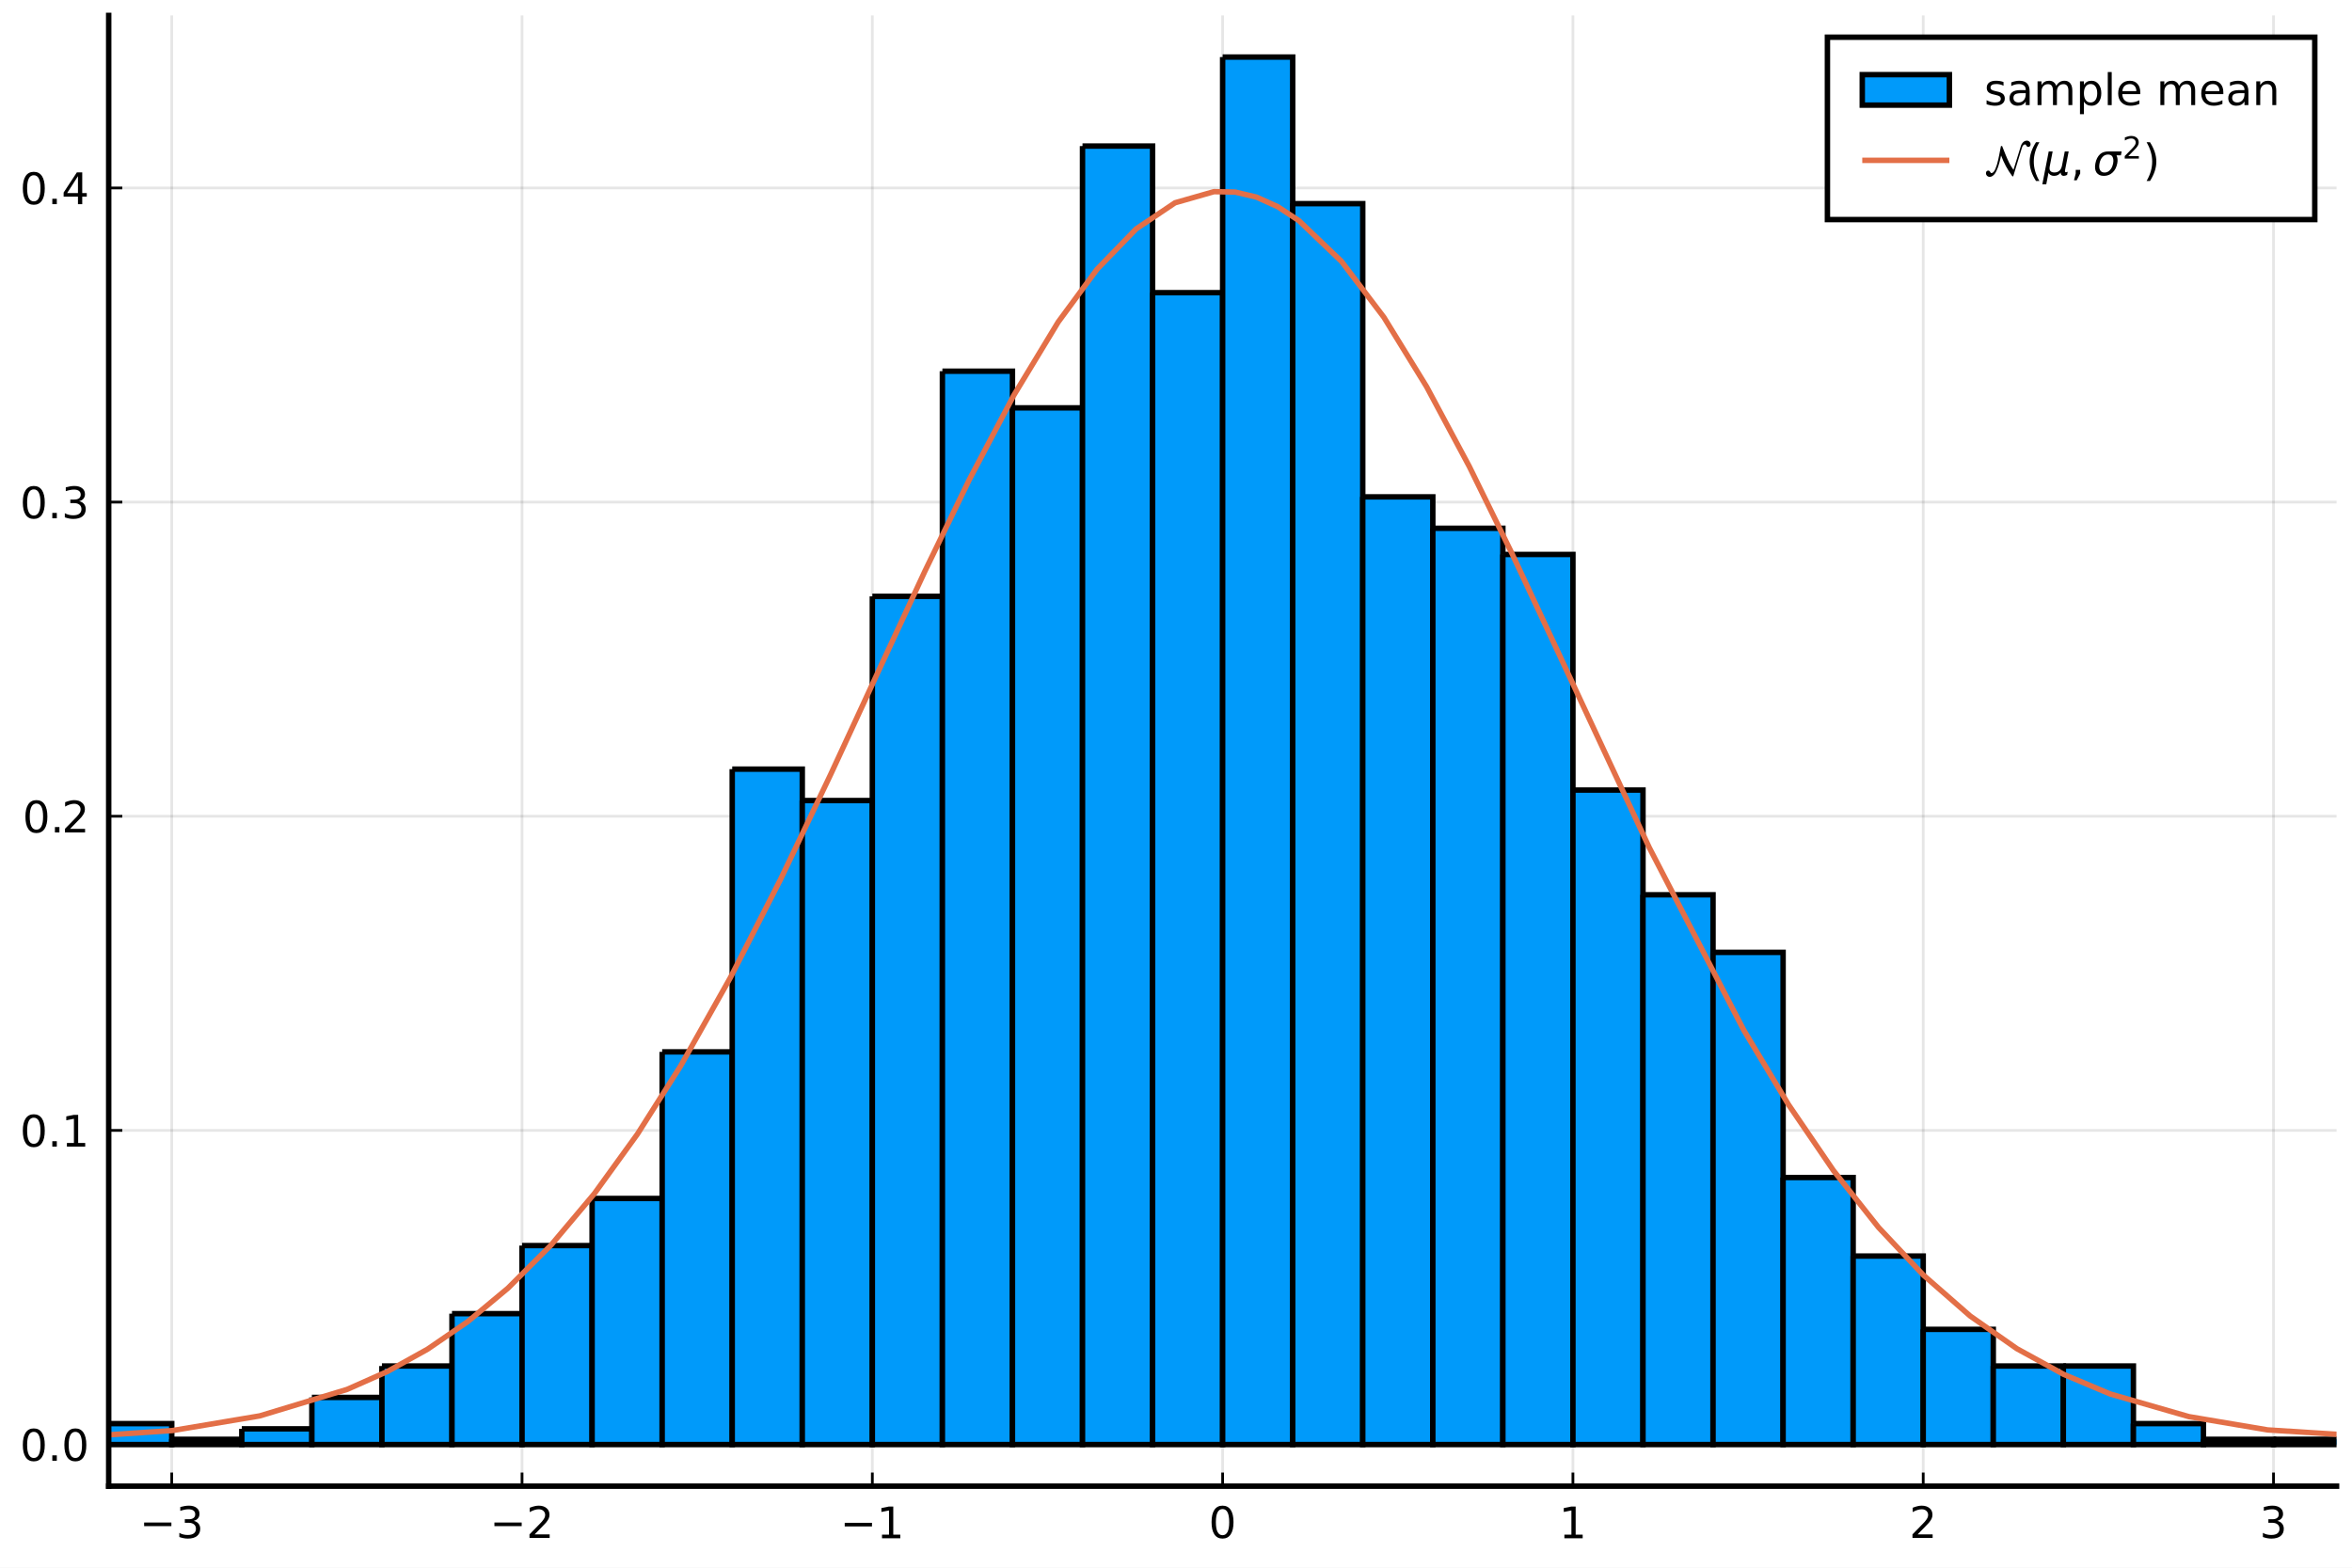
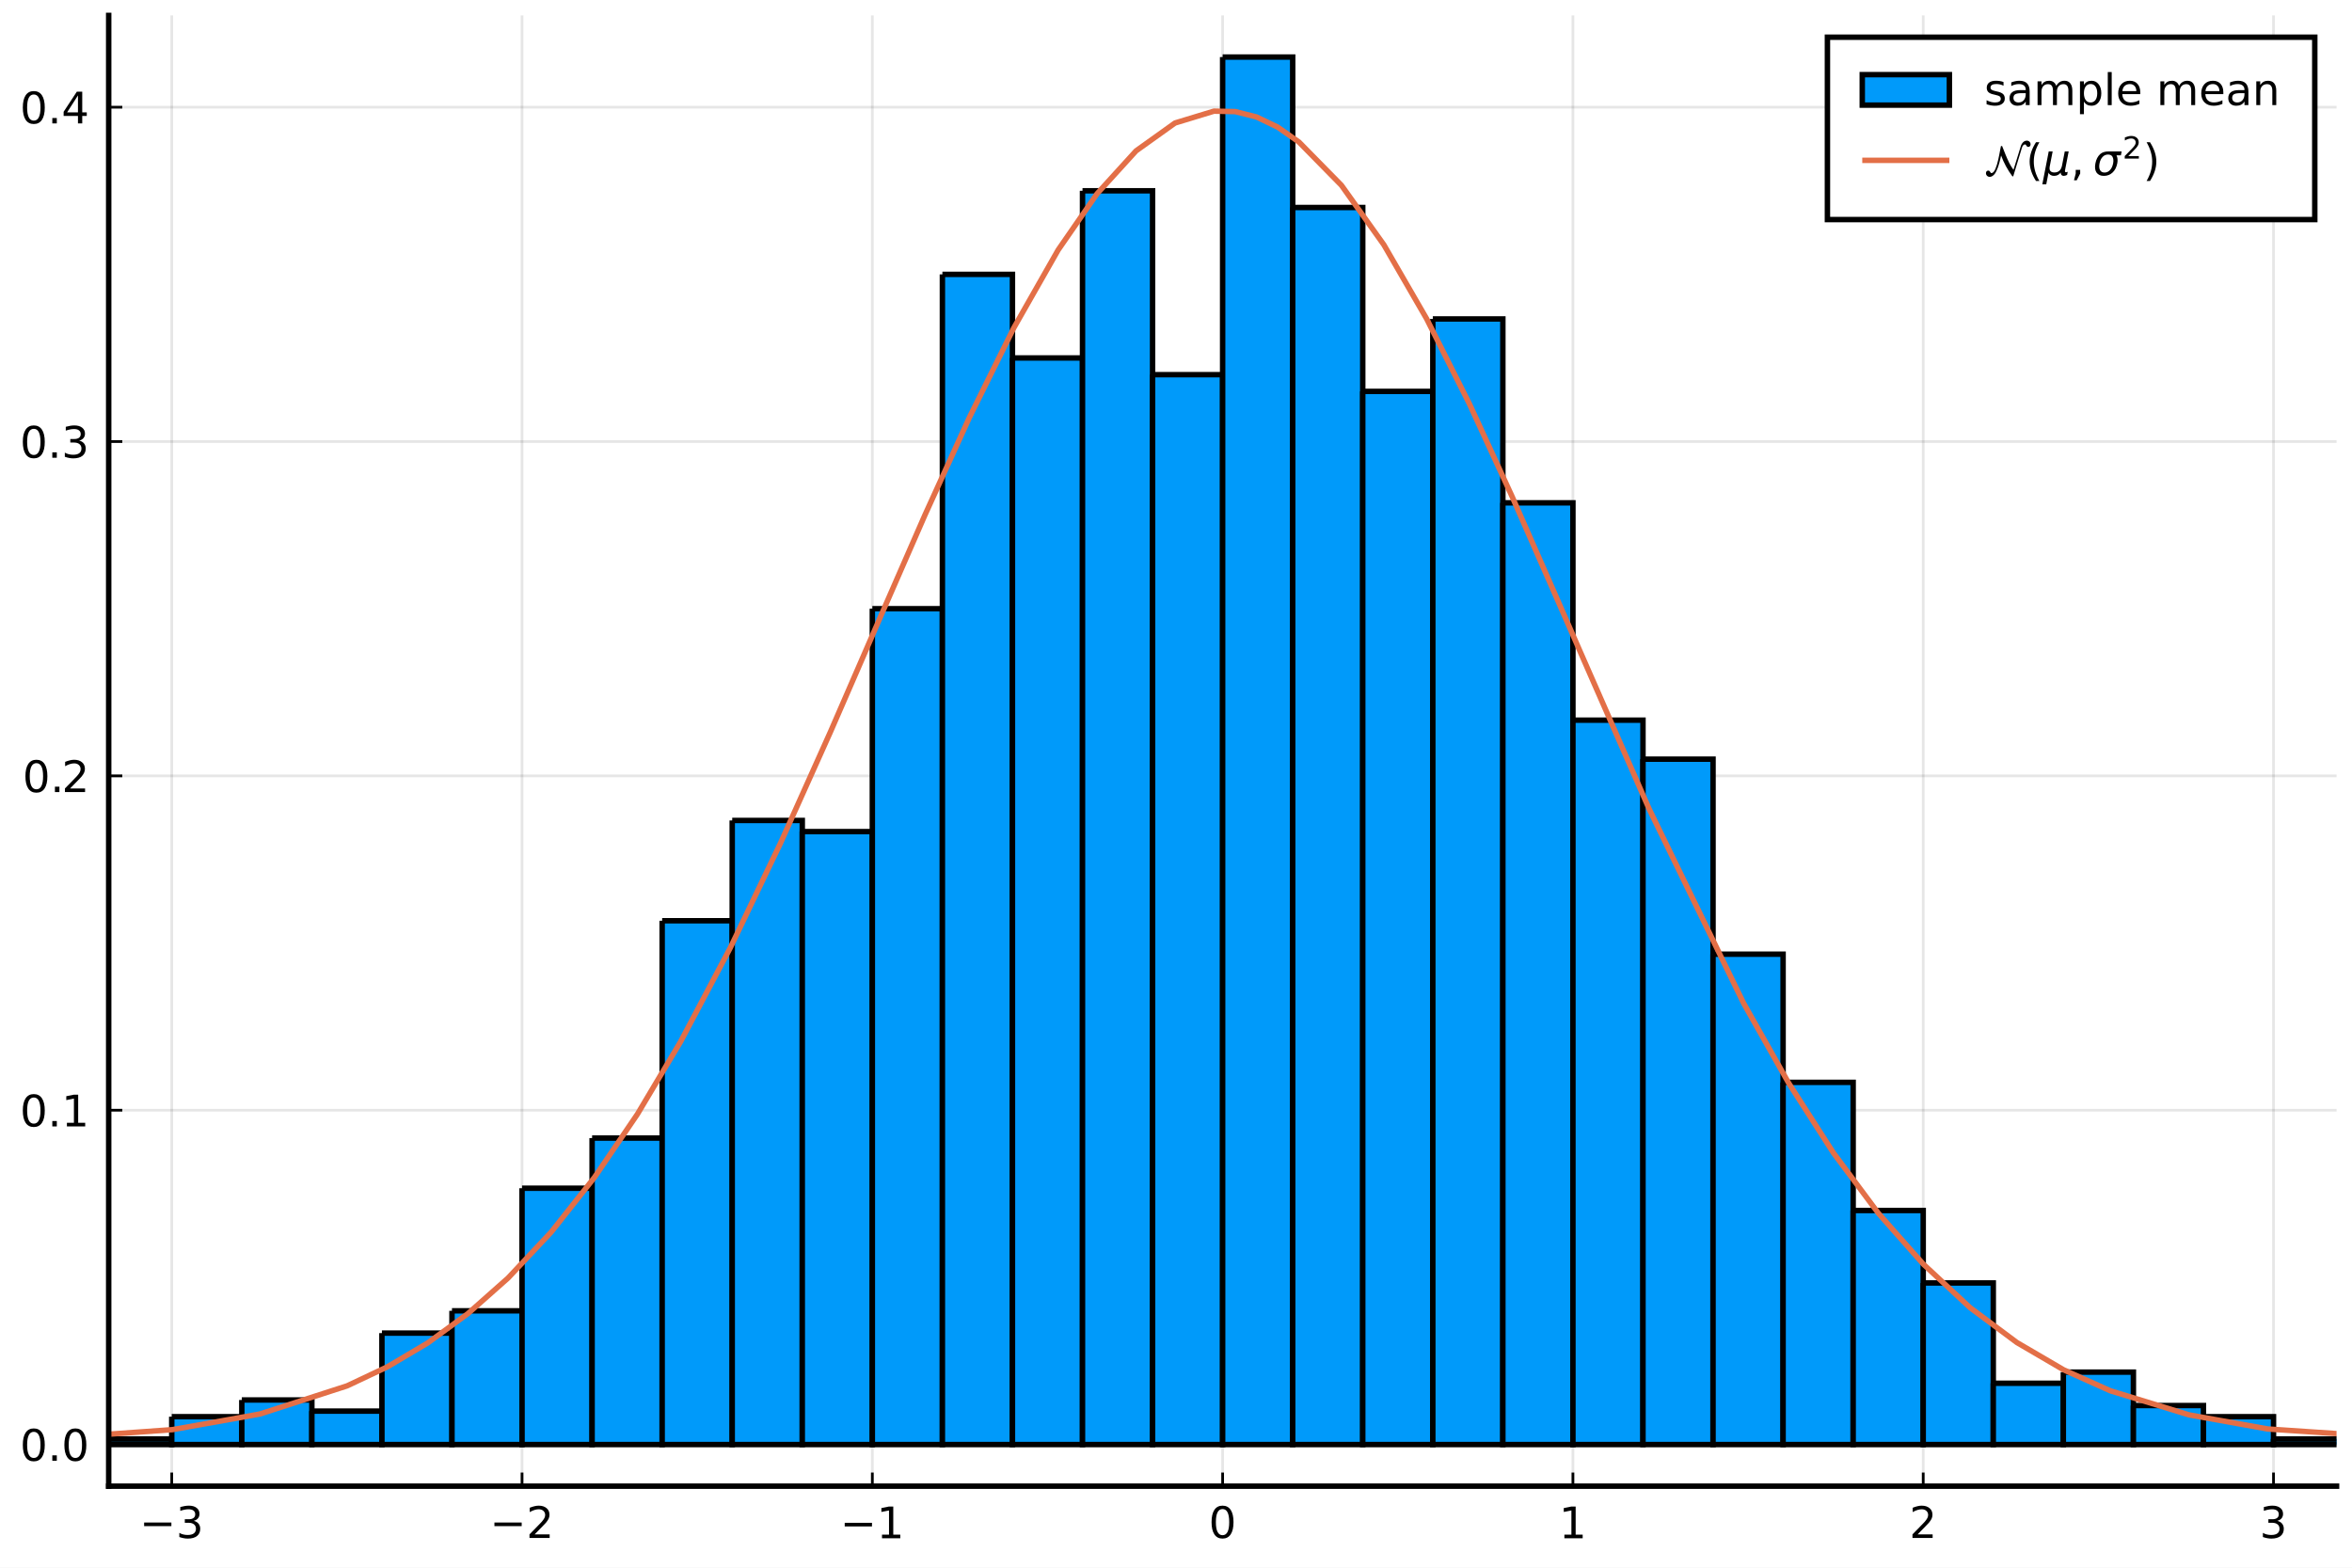
<svg xmlns="http://www.w3.org/2000/svg" xmlns:xlink="http://www.w3.org/1999/xlink" height="288pt" version="1.1" viewBox="0 0 432 288" width="432pt">
  <defs>
    <style type="text/css">*{stroke-linecap:butt;stroke-linejoin:round;}</style>
  </defs>
  <g id="figure_1">
    <g id="patch_1">
      <path d="M 0 288  L 432 288  L 432 0  L 0 0  z " style="fill:#ffffff;" />
    </g>
    <g id="axes_1">
      <g id="patch_2">
        <path d="M 19.964 273.025  L 429.165 273.025  L 429.165 2.835  L 19.964 2.835  z " style="fill:#ffffff;" />
      </g>
      <g id="matplotlib.axis_1">
        <g id="xtick_1">
          <g id="line2d_1">
-             <path clip-path="url(#pef35f28547)" d="M 31.545 273.025  L 31.545 2.835  " style="fill:none;stroke:#000000;stroke-linecap:square;stroke-opacity:0.1;stroke-width:0.5;" />
+             <path clip-path="url(#p6d4022a986)" d="M 31.545 273.025  L 31.545 2.835  " style="fill:none;stroke:#000000;stroke-linecap:square;stroke-opacity:0.1;stroke-width:0.5;" />
          </g>
          <g id="line2d_2">
            <defs>
-               <path d="M 0 0  L 0 -2.5  " id="m66a85d8419" style="stroke:#000000;stroke-width:0.5;" />
+               <path d="M 0 0  L 0 -2.5  " id="m9dda49e1e1" style="stroke:#000000;stroke-width:0.5;" />
            </defs>
            <g>
-               <use style="stroke:#000000;stroke-width:0.5;" x="31.545" xlink:href="#m66a85d8419" y="273.025" />
+               <use style="stroke:#000000;stroke-width:0.5;" x="31.545" xlink:href="#m9dda49e1e1" y="273.025" />
            </g>
          </g>
          <g id="text_1">
            <g transform="translate(25.62503 282.6041)scale(0.08 -0.08)">
              <defs>
                <path d="M 10.594 35.5  L 73.188 35.5  L 73.188 27.203  L 10.594 27.203  z " id="DejaVuSans-8722" />
                <path d="M 40.578 39.312  Q 47.656 37.797 51.625 33  Q 55.609 28.219 55.609 21.188  Q 55.609 10.406 48.188 4.484  Q 40.766 -1.422 27.094 -1.422  Q 22.516 -1.422 17.656 -0.516  Q 12.797 0.391 7.625 2.203  L 7.625 11.719  Q 11.719 9.328 16.594 8.109  Q 21.484 6.891 26.812 6.891  Q 36.078 6.891 40.938 10.547  Q 45.797 14.203 45.797 21.188  Q 45.797 27.641 41.281 31.266  Q 36.766 34.906 28.719 34.906  L 20.219 34.906  L 20.219 43.016  L 29.109 43.016  Q 36.375 43.016 40.234 45.922  Q 44.094 48.828 44.094 54.297  Q 44.094 59.906 40.109 62.906  Q 36.141 65.922 28.719 65.922  Q 24.656 65.922 20.016 65.031  Q 15.375 64.156 9.812 62.312  L 9.812 71.094  Q 15.438 72.656 20.344 73.438  Q 25.25 74.219 29.594 74.219  Q 40.828 74.219 47.359 69.109  Q 53.906 64.016 53.906 55.328  Q 53.906 49.266 50.438 45.094  Q 46.969 40.922 40.578 39.312  z " id="DejaVuSans-51" />
              </defs>
              <use transform="translate(0 0.78125)" xlink:href="#DejaVuSans-8722" />
              <use transform="translate(83.78906 0.78125)" xlink:href="#DejaVuSans-51" />
            </g>
          </g>
        </g>
        <g id="xtick_2">
          <g id="line2d_3">
-             <path clip-path="url(#pef35f28547)" d="M 95.885 273.025  L 95.885 2.835  " style="fill:none;stroke:#000000;stroke-linecap:square;stroke-opacity:0.1;stroke-width:0.5;" />
+             <path clip-path="url(#p6d4022a986)" d="M 95.885 273.025  L 95.885 2.835  " style="fill:none;stroke:#000000;stroke-linecap:square;stroke-opacity:0.1;stroke-width:0.5;" />
          </g>
          <g id="line2d_4">
            <g>
-               <use style="stroke:#000000;stroke-width:0.5;" x="95.885" xlink:href="#m66a85d8419" y="273.025" />
+               <use style="stroke:#000000;stroke-width:0.5;" x="95.885" xlink:href="#m9dda49e1e1" y="273.025" />
            </g>
          </g>
          <g id="text_2">
            <g transform="translate(89.96489 282.6041)scale(0.08 -0.08)">
              <defs>
                <path d="M 19.188 8.297  L 53.609 8.297  L 53.609 0  L 7.328 0  L 7.328 8.297  Q 12.938 14.109 22.625 23.891  Q 32.328 33.688 34.812 36.531  Q 39.547 41.844 41.422 45.531  Q 43.312 49.219 43.312 52.781  Q 43.312 58.594 39.234 62.25  Q 35.156 65.922 28.609 65.922  Q 23.969 65.922 18.812 64.312  Q 13.672 62.703 7.812 59.422  L 7.812 69.391  Q 13.766 71.781 18.938 73  Q 24.125 74.219 28.422 74.219  Q 39.75 74.219 46.484 68.547  Q 53.219 62.891 53.219 53.422  Q 53.219 48.922 51.531 44.891  Q 49.859 40.875 45.406 35.406  Q 44.188 33.984 37.641 27.219  Q 31.109 20.453 19.188 8.297  z " id="DejaVuSans-50" />
              </defs>
              <use transform="translate(0 0.78125)" xlink:href="#DejaVuSans-8722" />
              <use transform="translate(83.78906 0.78125)" xlink:href="#DejaVuSans-50" />
            </g>
          </g>
        </g>
        <g id="xtick_3">
          <g id="line2d_5">
-             <path clip-path="url(#pef35f28547)" d="M 160.225 273.025  L 160.225 2.835  " style="fill:none;stroke:#000000;stroke-linecap:square;stroke-opacity:0.1;stroke-width:0.5;" />
+             <path clip-path="url(#p6d4022a986)" d="M 160.225 273.025  L 160.225 2.835  " style="fill:none;stroke:#000000;stroke-linecap:square;stroke-opacity:0.1;stroke-width:0.5;" />
          </g>
          <g id="line2d_6">
            <g>
-               <use style="stroke:#000000;stroke-width:0.5;" x="160.225" xlink:href="#m66a85d8419" y="273.025" />
+               <use style="stroke:#000000;stroke-width:0.5;" x="160.225" xlink:href="#m9dda49e1e1" y="273.025" />
            </g>
          </g>
          <g id="text_3">
            <g transform="translate(154.3047 282.6041)scale(0.08 -0.08)">
              <defs>
                <path d="M 12.406 8.297  L 28.516 8.297  L 28.516 63.922  L 10.984 60.406  L 10.984 69.391  L 28.422 72.906  L 38.281 72.906  L 38.281 8.297  L 54.391 8.297  L 54.391 0  L 12.406 0  z " id="DejaVuSans-49" />
              </defs>
              <use transform="translate(0 0.09375)" xlink:href="#DejaVuSans-8722" />
              <use transform="translate(83.78906 0.09375)" xlink:href="#DejaVuSans-49" />
            </g>
          </g>
        </g>
        <g id="xtick_4">
          <g id="line2d_7">
-             <path clip-path="url(#pef35f28547)" d="M 224.565 273.025  L 224.565 2.835  " style="fill:none;stroke:#000000;stroke-linecap:square;stroke-opacity:0.1;stroke-width:0.5;" />
+             <path clip-path="url(#p6d4022a986)" d="M 224.565 273.025  L 224.565 2.835  " style="fill:none;stroke:#000000;stroke-linecap:square;stroke-opacity:0.1;stroke-width:0.5;" />
          </g>
          <g id="line2d_8">
            <g>
-               <use style="stroke:#000000;stroke-width:0.5;" x="224.565" xlink:href="#m66a85d8419" y="273.025" />
+               <use style="stroke:#000000;stroke-width:0.5;" x="224.565" xlink:href="#m9dda49e1e1" y="273.025" />
            </g>
          </g>
          <g id="text_4">
            <g transform="translate(222.0046 282.6041)scale(0.08 -0.08)">
              <defs>
                <path d="M 31.781 66.406  Q 24.172 66.406 20.328 58.906  Q 16.5 51.422 16.5 36.375  Q 16.5 21.391 20.328 13.891  Q 24.172 6.391 31.781 6.391  Q 39.453 6.391 43.281 13.891  Q 47.125 21.391 47.125 36.375  Q 47.125 51.422 43.281 58.906  Q 39.453 66.406 31.781 66.406  z M 31.781 74.219  Q 44.047 74.219 50.516 64.516  Q 56.984 54.828 56.984 36.375  Q 56.984 17.969 50.516 8.266  Q 44.047 -1.422 31.781 -1.422  Q 19.531 -1.422 13.062 8.266  Q 6.594 17.969 6.594 36.375  Q 6.594 54.828 13.062 64.516  Q 19.531 74.219 31.781 74.219  z " id="DejaVuSans-48" />
              </defs>
              <use transform="translate(0 0.78125)" xlink:href="#DejaVuSans-48" />
            </g>
          </g>
        </g>
        <g id="xtick_5">
          <g id="line2d_9">
-             <path clip-path="url(#pef35f28547)" d="M 288.904 273.025  L 288.904 2.835  " style="fill:none;stroke:#000000;stroke-linecap:square;stroke-opacity:0.1;stroke-width:0.5;" />
+             <path clip-path="url(#p6d4022a986)" d="M 288.904 273.025  L 288.904 2.835  " style="fill:none;stroke:#000000;stroke-linecap:square;stroke-opacity:0.1;stroke-width:0.5;" />
          </g>
          <g id="line2d_10">
            <g>
-               <use style="stroke:#000000;stroke-width:0.5;" x="288.904" xlink:href="#m66a85d8419" y="273.025" />
+               <use style="stroke:#000000;stroke-width:0.5;" x="288.904" xlink:href="#m9dda49e1e1" y="273.025" />
            </g>
          </g>
          <g id="text_5">
            <g transform="translate(286.3445 282.6041)scale(0.08 -0.08)">
              <use transform="translate(0 0.09375)" xlink:href="#DejaVuSans-49" />
            </g>
          </g>
        </g>
        <g id="xtick_6">
          <g id="line2d_11">
-             <path clip-path="url(#pef35f28547)" d="M 353.244 273.025  L 353.244 2.835  " style="fill:none;stroke:#000000;stroke-linecap:square;stroke-opacity:0.1;stroke-width:0.5;" />
+             <path clip-path="url(#p6d4022a986)" d="M 353.244 273.025  L 353.244 2.835  " style="fill:none;stroke:#000000;stroke-linecap:square;stroke-opacity:0.1;stroke-width:0.5;" />
          </g>
          <g id="line2d_12">
            <g>
-               <use style="stroke:#000000;stroke-width:0.5;" x="353.244" xlink:href="#m66a85d8419" y="273.025" />
+               <use style="stroke:#000000;stroke-width:0.5;" x="353.244" xlink:href="#m9dda49e1e1" y="273.025" />
            </g>
          </g>
          <g id="text_6">
            <g transform="translate(350.6843 282.6041)scale(0.08 -0.08)">
              <use transform="translate(0 0.78125)" xlink:href="#DejaVuSans-50" />
            </g>
          </g>
        </g>
        <g id="xtick_7">
          <g id="line2d_13">
-             <path clip-path="url(#pef35f28547)" d="M 417.584 273.025  L 417.584 2.835  " style="fill:none;stroke:#000000;stroke-linecap:square;stroke-opacity:0.1;stroke-width:0.5;" />
+             <path clip-path="url(#p6d4022a986)" d="M 417.584 273.025  L 417.584 2.835  " style="fill:none;stroke:#000000;stroke-linecap:square;stroke-opacity:0.1;stroke-width:0.5;" />
          </g>
          <g id="line2d_14">
            <g>
-               <use style="stroke:#000000;stroke-width:0.5;" x="417.584" xlink:href="#m66a85d8419" y="273.025" />
+               <use style="stroke:#000000;stroke-width:0.5;" x="417.584" xlink:href="#m9dda49e1e1" y="273.025" />
            </g>
          </g>
          <g id="text_7">
            <g transform="translate(415.0242 282.6041)scale(0.08 -0.08)">
              <use transform="translate(0 0.78125)" xlink:href="#DejaVuSans-51" />
            </g>
          </g>
        </g>
      </g>
      <g id="matplotlib.axis_2">
        <g id="ytick_1">
          <g id="line2d_15">
-             <path clip-path="url(#pef35f28547)" d="M 19.964 265.378  L 429.165 265.378  " style="fill:none;stroke:#000000;stroke-linecap:square;stroke-opacity:0.1;stroke-width:0.5;" />
+             <path clip-path="url(#p6d4022a986)" d="M 19.964 265.378  L 429.165 265.378  " style="fill:none;stroke:#000000;stroke-linecap:square;stroke-opacity:0.1;stroke-width:0.5;" />
          </g>
          <g id="line2d_16">
            <defs>
-               <path d="M 0 0  L 2.5 0  " id="mfbf79513ef" style="stroke:#000000;stroke-width:0.5;" />
+               <path d="M 0 0  L 2.5 0  " id="m32d247c81d" style="stroke:#000000;stroke-width:0.5;" />
            </defs>
            <g>
-               <use style="stroke:#000000;stroke-width:0.5;" x="19.964" xlink:href="#mfbf79513ef" y="265.378" />
+               <use style="stroke:#000000;stroke-width:0.5;" x="19.964" xlink:href="#m32d247c81d" y="265.378" />
            </g>
          </g>
          <g id="text_8">
            <g transform="translate(3.663856 268.4178)scale(0.08 -0.08)">
              <defs>
                <path d="M 10.688 12.406  L 21 12.406  L 21 0  L 10.688 0  z " id="DejaVuSans-46" />
              </defs>
              <use transform="translate(0 0.78125)" xlink:href="#DejaVuSans-48" />
              <use transform="translate(63.62305 0.78125)" xlink:href="#DejaVuSans-46" />
              <use transform="translate(95.41016 0.78125)" xlink:href="#DejaVuSans-48" />
            </g>
          </g>
        </g>
        <g id="ytick_2">
          <g id="line2d_17">
-             <path clip-path="url(#pef35f28547)" d="M 19.964 207.666  L 429.165 207.666  " style="fill:none;stroke:#000000;stroke-linecap:square;stroke-opacity:0.1;stroke-width:0.5;" />
+             <path clip-path="url(#p6d4022a986)" d="M 19.964 203.958  L 429.165 203.958  " style="fill:none;stroke:#000000;stroke-linecap:square;stroke-opacity:0.1;stroke-width:0.5;" />
          </g>
          <g id="line2d_18">
            <g>
-               <use style="stroke:#000000;stroke-width:0.5;" x="19.964" xlink:href="#mfbf79513ef" y="207.666" />
+               <use style="stroke:#000000;stroke-width:0.5;" x="19.964" xlink:href="#m32d247c81d" y="203.958" />
            </g>
          </g>
          <g id="text_9">
-             <g transform="translate(3.663856 210.7053)scale(0.08 -0.08)">
+             <g transform="translate(3.663856 206.9969)scale(0.08 -0.08)">
              <use transform="translate(0 0.78125)" xlink:href="#DejaVuSans-48" />
              <use transform="translate(63.62305 0.78125)" xlink:href="#DejaVuSans-46" />
              <use transform="translate(95.41016 0.78125)" xlink:href="#DejaVuSans-49" />
            </g>
          </g>
        </g>
        <g id="ytick_3">
          <g id="line2d_19">
-             <path clip-path="url(#pef35f28547)" d="M 19.964 149.953  L 429.165 149.953  " style="fill:none;stroke:#000000;stroke-linecap:square;stroke-opacity:0.1;stroke-width:0.5;" />
+             <path clip-path="url(#p6d4022a986)" d="M 19.964 142.537  L 429.165 142.537  " style="fill:none;stroke:#000000;stroke-linecap:square;stroke-opacity:0.1;stroke-width:0.5;" />
          </g>
          <g id="line2d_20">
            <g>
-               <use style="stroke:#000000;stroke-width:0.5;" x="19.964" xlink:href="#mfbf79513ef" y="149.953" />
+               <use style="stroke:#000000;stroke-width:0.5;" x="19.964" xlink:href="#m32d247c81d" y="142.537" />
            </g>
          </g>
          <g id="text_10">
-             <g transform="translate(4.143856 152.9928)scale(0.08 -0.08)">
+             <g transform="translate(4.143856 145.5759)scale(0.08 -0.08)">
              <use transform="translate(0 0.78125)" xlink:href="#DejaVuSans-48" />
              <use transform="translate(63.62305 0.78125)" xlink:href="#DejaVuSans-46" />
              <use transform="translate(89.91016 0.78125)" xlink:href="#DejaVuSans-50" />
            </g>
          </g>
        </g>
        <g id="ytick_4">
          <g id="line2d_21">
-             <path clip-path="url(#pef35f28547)" d="M 19.964 92.241  L 429.165 92.241  " style="fill:none;stroke:#000000;stroke-linecap:square;stroke-opacity:0.1;stroke-width:0.5;" />
+             <path clip-path="url(#p6d4022a986)" d="M 19.964 81.116  L 429.165 81.116  " style="fill:none;stroke:#000000;stroke-linecap:square;stroke-opacity:0.1;stroke-width:0.5;" />
          </g>
          <g id="line2d_22">
            <g>
-               <use style="stroke:#000000;stroke-width:0.5;" x="19.964" xlink:href="#mfbf79513ef" y="92.241" />
+               <use style="stroke:#000000;stroke-width:0.5;" x="19.964" xlink:href="#m32d247c81d" y="81.116" />
            </g>
          </g>
          <g id="text_11">
-             <g transform="translate(3.663856 95.28031)scale(0.08 -0.08)">
+             <g transform="translate(3.663856 84.15501)scale(0.08 -0.08)">
              <use transform="translate(0 0.78125)" xlink:href="#DejaVuSans-48" />
              <use transform="translate(63.62305 0.78125)" xlink:href="#DejaVuSans-46" />
              <use transform="translate(95.41016 0.78125)" xlink:href="#DejaVuSans-51" />
            </g>
          </g>
        </g>
        <g id="ytick_5">
          <g id="line2d_23">
-             <path clip-path="url(#pef35f28547)" d="M 19.964 34.528  L 429.165 34.528  " style="fill:none;stroke:#000000;stroke-linecap:square;stroke-opacity:0.1;stroke-width:0.5;" />
+             <path clip-path="url(#p6d4022a986)" d="M 19.964 19.695  L 429.165 19.695  " style="fill:none;stroke:#000000;stroke-linecap:square;stroke-opacity:0.1;stroke-width:0.5;" />
          </g>
          <g id="line2d_24">
            <g>
-               <use style="stroke:#000000;stroke-width:0.5;" x="19.964" xlink:href="#mfbf79513ef" y="34.528" />
+               <use style="stroke:#000000;stroke-width:0.5;" x="19.964" xlink:href="#m32d247c81d" y="19.695" />
            </g>
          </g>
          <g id="text_12">
-             <g transform="translate(3.663856 37.5678)scale(0.08 -0.08)">
+             <g transform="translate(3.663856 22.73407)scale(0.08 -0.08)">
              <defs>
                <path d="M 37.797 64.312  L 12.891 25.391  L 37.797 25.391  z M 35.203 72.906  L 47.609 72.906  L 47.609 25.391  L 58.016 25.391  L 58.016 17.188  L 47.609 17.188  L 47.609 0  L 37.797 0  L 37.797 17.188  L 4.891 17.188  L 4.891 26.703  z " id="DejaVuSans-52" />
              </defs>
              <use transform="translate(0 0.78125)" xlink:href="#DejaVuSans-48" />
              <use transform="translate(63.62305 0.78125)" xlink:href="#DejaVuSans-46" />
              <use transform="translate(95.41016 0.78125)" xlink:href="#DejaVuSans-52" />
            </g>
          </g>
        </g>
      </g>
      <g id="patch_3">
-         <path clip-path="url(#pef35f28547)" d="M 18.677 261.531  L 18.677 265.378  L 31.545 265.378  L 31.545 261.531  L 18.677 261.531  " style="fill:#009afa;stroke:#000000;stroke-linejoin:miter;" />
+         <path clip-path="url(#p6d4022a986)" d="M -7.059 263.331  L -7.059 265.378  L 5.809 265.378  L 5.809 263.331  L -7.059 263.331  " style="fill:#009afa;stroke:#000000;stroke-linejoin:miter;" />
      </g>
      <g id="patch_4">
-         <path clip-path="url(#pef35f28547)" d="M 31.545 264.417  L 31.545 265.378  L 44.413 265.378  L 44.413 264.417  L 31.545 264.417  " style="fill:#009afa;stroke:#000000;stroke-linejoin:miter;" />
+         <path clip-path="url(#p6d4022a986)" d="M 5.809 265.378  L 5.809 265.378  L 18.677 265.378  L 18.677 265.378  L 5.809 265.378  " style="fill:#009afa;stroke:#000000;stroke-linejoin:miter;" />
      </g>
      <g id="patch_5">
-         <path clip-path="url(#pef35f28547)" d="M 44.413 262.493  L 44.413 265.378  L 57.281 265.378  L 57.281 262.493  L 44.413 262.493  " style="fill:#009afa;stroke:#000000;stroke-linejoin:miter;" />
+         <path clip-path="url(#p6d4022a986)" d="M 18.677 264.355  L 18.677 265.378  L 31.545 265.378  L 31.545 264.355  L 18.677 264.355  " style="fill:#009afa;stroke:#000000;stroke-linejoin:miter;" />
      </g>
      <g id="patch_6">
-         <path clip-path="url(#pef35f28547)" d="M 57.281 256.722  L 57.281 265.378  L 70.149 265.378  L 70.149 256.722  L 57.281 256.722  " style="fill:#009afa;stroke:#000000;stroke-linejoin:miter;" />
+         <path clip-path="url(#p6d4022a986)" d="M 31.545 260.26  L 31.545 265.378  L 44.413 265.378  L 44.413 260.26  L 31.545 260.26  " style="fill:#009afa;stroke:#000000;stroke-linejoin:miter;" />
      </g>
      <g id="patch_7">
-         <path clip-path="url(#pef35f28547)" d="M 70.149 250.95  L 70.149 265.378  L 83.017 265.378  L 83.017 250.95  L 70.149 250.95  " style="fill:#009afa;stroke:#000000;stroke-linejoin:miter;" />
+         <path clip-path="url(#p6d4022a986)" d="M 44.413 257.189  L 44.413 265.378  L 57.281 265.378  L 57.281 257.189  L 44.413 257.189  " style="fill:#009afa;stroke:#000000;stroke-linejoin:miter;" />
      </g>
      <g id="patch_8">
-         <path clip-path="url(#pef35f28547)" d="M 83.017 241.332  L 83.017 265.378  L 95.885 265.378  L 95.885 241.332  L 83.017 241.332  " style="fill:#009afa;stroke:#000000;stroke-linejoin:miter;" />
+         <path clip-path="url(#p6d4022a986)" d="M 57.281 259.236  L 57.281 265.378  L 70.149 265.378  L 70.149 259.236  L 57.281 259.236  " style="fill:#009afa;stroke:#000000;stroke-linejoin:miter;" />
      </g>
      <g id="patch_9">
-         <path clip-path="url(#pef35f28547)" d="M 95.885 228.827  L 95.885 265.378  L 108.753 265.378  L 108.753 228.827  L 95.885 228.827  " style="fill:#009afa;stroke:#000000;stroke-linejoin:miter;" />
+         <path clip-path="url(#p6d4022a986)" d="M 70.149 244.905  L 70.149 265.378  L 83.017 265.378  L 83.017 244.905  L 70.149 244.905  " style="fill:#009afa;stroke:#000000;stroke-linejoin:miter;" />
      </g>
      <g id="patch_10">
-         <path clip-path="url(#pef35f28547)" d="M 108.753 220.17  L 108.753 265.378  L 121.621 265.378  L 121.621 220.17  L 108.753 220.17  " style="fill:#009afa;stroke:#000000;stroke-linejoin:miter;" />
+         <path clip-path="url(#p6d4022a986)" d="M 83.017 240.81  L 83.017 265.378  L 95.885 265.378  L 95.885 240.81  L 83.017 240.81  " style="fill:#009afa;stroke:#000000;stroke-linejoin:miter;" />
      </g>
      <g id="patch_11">
-         <path clip-path="url(#pef35f28547)" d="M 121.621 193.238  L 121.621 265.378  L 134.489 265.378  L 134.489 193.238  L 121.621 193.238  " style="fill:#009afa;stroke:#000000;stroke-linejoin:miter;" />
+         <path clip-path="url(#p6d4022a986)" d="M 95.885 218.289  L 95.885 265.378  L 108.753 265.378  L 108.753 218.289  L 95.885 218.289  " style="fill:#009afa;stroke:#000000;stroke-linejoin:miter;" />
      </g>
      <g id="patch_12">
-         <path clip-path="url(#pef35f28547)" d="M 134.489 141.297  L 134.489 265.378  L 147.357 265.378  L 147.357 141.297  L 134.489 141.297  " style="fill:#009afa;stroke:#000000;stroke-linejoin:miter;" />
+         <path clip-path="url(#p6d4022a986)" d="M 108.753 209.076  L 108.753 265.378  L 121.621 265.378  L 121.621 209.076  L 108.753 209.076  " style="fill:#009afa;stroke:#000000;stroke-linejoin:miter;" />
      </g>
      <g id="patch_13">
-         <path clip-path="url(#pef35f28547)" d="M 147.357 147.068  L 147.357 265.378  L 160.225 265.378  L 160.225 147.068  L 147.357 147.068  " style="fill:#009afa;stroke:#000000;stroke-linejoin:miter;" />
+         <path clip-path="url(#p6d4022a986)" d="M 121.621 169.152  L 121.621 265.378  L 134.489 265.378  L 134.489 169.152  L 121.621 169.152  " style="fill:#009afa;stroke:#000000;stroke-linejoin:miter;" />
      </g>
      <g id="patch_14">
-         <path clip-path="url(#pef35f28547)" d="M 160.225 109.555  L 160.225 265.378  L 173.093 265.378  L 173.093 109.555  L 160.225 109.555  " style="fill:#009afa;stroke:#000000;stroke-linejoin:miter;" />
+         <path clip-path="url(#p6d4022a986)" d="M 134.489 150.726  L 134.489 265.378  L 147.357 265.378  L 147.357 150.726  L 134.489 150.726  " style="fill:#009afa;stroke:#000000;stroke-linejoin:miter;" />
      </g>
      <g id="patch_15">
-         <path clip-path="url(#pef35f28547)" d="M 173.093 68.194  L 173.093 265.378  L 185.961 265.378  L 185.961 68.194  L 173.093 68.194  " style="fill:#009afa;stroke:#000000;stroke-linejoin:miter;" />
+         <path clip-path="url(#p6d4022a986)" d="M 147.357 152.773  L 147.357 265.378  L 160.225 265.378  L 160.225 152.773  L 147.357 152.773  " style="fill:#009afa;stroke:#000000;stroke-linejoin:miter;" />
      </g>
      <g id="patch_16">
-         <path clip-path="url(#pef35f28547)" d="M 185.961 74.927  L 185.961 265.378  L 198.829 265.378  L 198.829 74.927  L 185.961 74.927  " style="fill:#009afa;stroke:#000000;stroke-linejoin:miter;" />
+         <path clip-path="url(#p6d4022a986)" d="M 160.225 111.826  L 160.225 265.378  L 173.093 265.378  L 173.093 111.826  L 160.225 111.826  " style="fill:#009afa;stroke:#000000;stroke-linejoin:miter;" />
      </g>
      <g id="patch_17">
-         <path clip-path="url(#pef35f28547)" d="M 198.829 26.833  L 198.829 265.378  L 211.697 265.378  L 211.697 26.833  L 198.829 26.833  " style="fill:#009afa;stroke:#000000;stroke-linejoin:miter;" />
+         <path clip-path="url(#p6d4022a986)" d="M 173.093 50.405  L 173.093 265.378  L 185.961 265.378  L 185.961 50.405  L 173.093 50.405  " style="fill:#009afa;stroke:#000000;stroke-linejoin:miter;" />
      </g>
      <g id="patch_18">
-         <path clip-path="url(#pef35f28547)" d="M 211.697 53.766  L 211.697 265.378  L 224.565 265.378  L 224.565 53.766  L 211.697 53.766  " style="fill:#009afa;stroke:#000000;stroke-linejoin:miter;" />
+         <path clip-path="url(#p6d4022a986)" d="M 185.961 65.76  L 185.961 265.378  L 198.829 265.378  L 198.829 65.76  L 185.961 65.76  " style="fill:#009afa;stroke:#000000;stroke-linejoin:miter;" />
      </g>
      <g id="patch_19">
-         <path clip-path="url(#pef35f28547)" d="M 224.565 10.482  L 224.565 265.378  L 237.433 265.378  L 237.433 10.482  L 224.565 10.482  " style="fill:#009afa;stroke:#000000;stroke-linejoin:miter;" />
+         <path clip-path="url(#p6d4022a986)" d="M 198.829 35.05  L 198.829 265.378  L 211.697 265.378  L 211.697 35.05  L 198.829 35.05  " style="fill:#009afa;stroke:#000000;stroke-linejoin:miter;" />
      </g>
      <g id="patch_20">
-         <path clip-path="url(#pef35f28547)" d="M 237.433 37.414  L 237.433 265.378  L 250.301 265.378  L 250.301 37.414  L 237.433 37.414  " style="fill:#009afa;stroke:#000000;stroke-linejoin:miter;" />
+         <path clip-path="url(#p6d4022a986)" d="M 211.697 68.831  L 211.697 265.378  L 224.565 265.378  L 224.565 68.831  L 211.697 68.831  " style="fill:#009afa;stroke:#000000;stroke-linejoin:miter;" />
      </g>
      <g id="patch_21">
-         <path clip-path="url(#pef35f28547)" d="M 250.301 91.279  L 250.301 265.378  L 263.169 265.378  L 263.169 91.279  L 250.301 91.279  " style="fill:#009afa;stroke:#000000;stroke-linejoin:miter;" />
+         <path clip-path="url(#p6d4022a986)" d="M 224.565 10.482  L 224.565 265.378  L 237.433 265.378  L 237.433 10.482  L 224.565 10.482  " style="fill:#009afa;stroke:#000000;stroke-linejoin:miter;" />
      </g>
      <g id="patch_22">
-         <path clip-path="url(#pef35f28547)" d="M 263.169 97.05  L 263.169 265.378  L 276.036 265.378  L 276.036 97.05  L 263.169 97.05  " style="fill:#009afa;stroke:#000000;stroke-linejoin:miter;" />
+         <path clip-path="url(#p6d4022a986)" d="M 237.433 38.121  L 237.433 265.378  L 250.301 265.378  L 250.301 38.121  L 237.433 38.121  " style="fill:#009afa;stroke:#000000;stroke-linejoin:miter;" />
      </g>
      <g id="patch_23">
-         <path clip-path="url(#pef35f28547)" d="M 276.036 101.86  L 276.036 265.378  L 288.904 265.378  L 288.904 101.86  L 276.036 101.86  " style="fill:#009afa;stroke:#000000;stroke-linejoin:miter;" />
+         <path clip-path="url(#p6d4022a986)" d="M 250.301 71.902  L 250.301 265.378  L 263.169 265.378  L 263.169 71.902  L 250.301 71.902  " style="fill:#009afa;stroke:#000000;stroke-linejoin:miter;" />
      </g>
      <g id="patch_24">
-         <path clip-path="url(#pef35f28547)" d="M 288.904 145.144  L 288.904 265.378  L 301.772 265.378  L 301.772 145.144  L 288.904 145.144  " style="fill:#009afa;stroke:#000000;stroke-linejoin:miter;" />
+         <path clip-path="url(#p6d4022a986)" d="M 263.169 58.595  L 263.169 265.378  L 276.036 265.378  L 276.036 58.595  L 263.169 58.595  " style="fill:#009afa;stroke:#000000;stroke-linejoin:miter;" />
      </g>
      <g id="patch_25">
-         <path clip-path="url(#pef35f28547)" d="M 301.772 164.382  L 301.772 265.378  L 314.64 265.378  L 314.64 164.382  L 301.772 164.382  " style="fill:#009afa;stroke:#000000;stroke-linejoin:miter;" />
+         <path clip-path="url(#p6d4022a986)" d="M 276.036 92.376  L 276.036 265.378  L 288.904 265.378  L 288.904 92.376  L 276.036 92.376  " style="fill:#009afa;stroke:#000000;stroke-linejoin:miter;" />
      </g>
      <g id="patch_26">
-         <path clip-path="url(#pef35f28547)" d="M 314.64 174.962  L 314.64 265.378  L 327.508 265.378  L 327.508 174.962  L 314.64 174.962  " style="fill:#009afa;stroke:#000000;stroke-linejoin:miter;" />
+         <path clip-path="url(#p6d4022a986)" d="M 288.904 132.3  L 288.904 265.378  L 301.772 265.378  L 301.772 132.3  L 288.904 132.3  " style="fill:#009afa;stroke:#000000;stroke-linejoin:miter;" />
      </g>
      <g id="patch_27">
-         <path clip-path="url(#pef35f28547)" d="M 327.508 216.323  L 327.508 265.378  L 340.376 265.378  L 340.376 216.323  L 327.508 216.323  " style="fill:#009afa;stroke:#000000;stroke-linejoin:miter;" />
+         <path clip-path="url(#p6d4022a986)" d="M 301.772 139.466  L 301.772 265.378  L 314.64 265.378  L 314.64 139.466  L 301.772 139.466  " style="fill:#009afa;stroke:#000000;stroke-linejoin:miter;" />
      </g>
      <g id="patch_28">
-         <path clip-path="url(#pef35f28547)" d="M 340.376 230.751  L 340.376 265.378  L 353.244 265.378  L 353.244 230.751  L 340.376 230.751  " style="fill:#009afa;stroke:#000000;stroke-linejoin:miter;" />
+         <path clip-path="url(#p6d4022a986)" d="M 314.64 175.294  L 314.64 265.378  L 327.508 265.378  L 327.508 175.294  L 314.64 175.294  " style="fill:#009afa;stroke:#000000;stroke-linejoin:miter;" />
      </g>
      <g id="patch_29">
-         <path clip-path="url(#pef35f28547)" d="M 353.244 244.217  L 353.244 265.378  L 366.112 265.378  L 366.112 244.217  L 353.244 244.217  " style="fill:#009afa;stroke:#000000;stroke-linejoin:miter;" />
+         <path clip-path="url(#p6d4022a986)" d="M 327.508 198.839  L 327.508 265.378  L 340.376 265.378  L 340.376 198.839  L 327.508 198.839  " style="fill:#009afa;stroke:#000000;stroke-linejoin:miter;" />
      </g>
      <g id="patch_30">
-         <path clip-path="url(#pef35f28547)" d="M 366.112 250.95  L 366.112 265.378  L 378.98 265.378  L 378.98 250.95  L 366.112 250.95  " style="fill:#009afa;stroke:#000000;stroke-linejoin:miter;" />
+         <path clip-path="url(#p6d4022a986)" d="M 340.376 222.384  L 340.376 265.378  L 353.244 265.378  L 353.244 222.384  L 340.376 222.384  " style="fill:#009afa;stroke:#000000;stroke-linejoin:miter;" />
      </g>
      <g id="patch_31">
-         <path clip-path="url(#pef35f28547)" d="M 378.98 250.95  L 378.98 265.378  L 391.848 265.378  L 391.848 250.95  L 378.98 250.95  " style="fill:#009afa;stroke:#000000;stroke-linejoin:miter;" />
+         <path clip-path="url(#p6d4022a986)" d="M 353.244 235.692  L 353.244 265.378  L 366.112 265.378  L 366.112 235.692  L 353.244 235.692  " style="fill:#009afa;stroke:#000000;stroke-linejoin:miter;" />
      </g>
      <g id="patch_32">
-         <path clip-path="url(#pef35f28547)" d="M 391.848 261.531  L 391.848 265.378  L 404.716 265.378  L 404.716 261.531  L 391.848 261.531  " style="fill:#009afa;stroke:#000000;stroke-linejoin:miter;" />
+         <path clip-path="url(#p6d4022a986)" d="M 366.112 254.118  L 366.112 265.378  L 378.98 265.378  L 378.98 254.118  L 366.112 254.118  " style="fill:#009afa;stroke:#000000;stroke-linejoin:miter;" />
      </g>
      <g id="patch_33">
-         <path clip-path="url(#pef35f28547)" d="M 404.716 264.417  L 404.716 265.378  L 417.584 265.378  L 417.584 264.417  L 404.716 264.417  " style="fill:#009afa;stroke:#000000;stroke-linejoin:miter;" />
+         <path clip-path="url(#p6d4022a986)" d="M 378.98 252.071  L 378.98 265.378  L 391.848 265.378  L 391.848 252.071  L 378.98 252.071  " style="fill:#009afa;stroke:#000000;stroke-linejoin:miter;" />
      </g>
      <g id="patch_34">
-         <path clip-path="url(#pef35f28547)" d="M 417.584 264.417  L 417.584 265.378  L 430.452 265.378  L 430.452 264.417  L 417.584 264.417  " style="fill:#009afa;stroke:#000000;stroke-linejoin:miter;" />
+         <path clip-path="url(#p6d4022a986)" d="M 391.848 258.213  L 391.848 265.378  L 404.716 265.378  L 404.716 258.213  L 391.848 258.213  " style="fill:#009afa;stroke:#000000;stroke-linejoin:miter;" />
      </g>
      <g id="patch_35">
-         <path clip-path="url(#pef35f28547)" d="M 430.452 265.378  L 430.452 265.378  L 443.32 265.378  L 443.32 265.378  L 430.452 265.378  " style="fill:#009afa;stroke:#000000;stroke-linejoin:miter;" />
+         <path clip-path="url(#p6d4022a986)" d="M 404.716 260.26  L 404.716 265.378  L 417.584 265.378  L 417.584 260.26  L 404.716 260.26  " style="fill:#009afa;stroke:#000000;stroke-linejoin:miter;" />
      </g>
      <g id="patch_36">
-         <path clip-path="url(#pef35f28547)" d="M 443.32 264.417  L 443.32 265.378  L 456.188 265.378  L 456.188 264.417  L 443.32 264.417  " style="fill:#009afa;stroke:#000000;stroke-linejoin:miter;" />
+         <path clip-path="url(#p6d4022a986)" d="M 417.584 264.355  L 417.584 265.378  L 430.452 265.378  L 430.452 264.355  L 417.584 264.355  " style="fill:#009afa;stroke:#000000;stroke-linejoin:miter;" />
      </g>
      <g id="line2d_25">
-         <path clip-path="url(#pef35f28547)" d="M -1 264.839  L 2.162 264.793  L 31.682 262.804  L 47.715 260.111  L 63.748 255.249  L 71.139 251.969  L 78.53 247.86  L 85.921 242.791  L 93.311 236.638  L 101.235 228.708  L 109.158 219.295  L 117.082 208.338  L 125.006 195.838  L 134.186 179.535  L 143.366 161.547  L 152.547 142.32  L 161.727 122.471  L 169.885 104.926  L 178.044 88.1  L 186.202 72.634  L 194.36 59.161  L 201.514 49.45  L 208.669 42.06  L 215.823 37.254  L 222.977 35.209  L 226.877 35.288  L 230.777 36.21  L 234.677 37.965  L 238.577 40.535  L 246.377 47.997  L 254.177 58.277  L 262.023 71.032  L 269.869 85.693  L 277.716 101.7  L 285.562 118.483  L 302.912 155.683  L 320.262 189.208  L 328.516 202.956  L 336.77 215.057  L 345.025 225.475  L 353.279 234.252  L 361.861 241.754  L 370.443 247.763  L 379.026 252.476  L 387.608 256.094  L 402.057 260.254  L 416.506 262.689  L 433 263.736  " style="fill:none;stroke:#e36f47;" />
+         <path clip-path="url(#p6d4022a986)" d="M -1 264.804  L 2.162 264.755  L 31.682 262.639  L 47.715 259.773  L 63.748 254.598  L 71.139 251.108  L 78.53 246.734  L 85.921 241.34  L 93.311 234.791  L 101.235 226.352  L 109.158 216.334  L 117.082 204.673  L 125.006 191.369  L 134.186 174.019  L 143.366 154.875  L 152.547 134.412  L 161.727 113.289  L 169.885 94.616  L 178.044 76.709  L 186.202 60.249  L 194.36 45.91  L 201.514 35.575  L 208.669 27.71  L 215.823 22.596  L 222.977 20.419  L 226.877 20.503  L 230.777 21.484  L 234.677 23.352  L 238.577 26.087  L 246.377 34.028  L 254.177 44.969  L 262.023 58.543  L 269.869 74.147  L 277.716 91.183  L 285.562 109.044  L 302.912 148.634  L 320.262 184.313  L 328.516 198.944  L 336.77 211.824  L 345.025 222.911  L 353.279 232.252  L 361.861 240.235  L 370.443 246.631  L 379.026 251.647  L 387.608 255.498  L 402.057 259.925  L 416.506 262.516  L 433 263.63  " style="fill:none;stroke:#e36f47;" />
      </g>
      <g id="patch_37">
        <path d="M 19.964 273.025  L 19.964 2.835  " style="fill:none;stroke:#000000;stroke-linecap:square;stroke-linejoin:miter;" />
      </g>
      <g id="patch_38">
        <path d="M 19.964 273.025  L 429.165 273.025  " style="fill:none;stroke:#000000;stroke-linecap:square;stroke-linejoin:miter;" />
      </g>
      <g id="legend_1">
        <g id="patch_39">
          <path d="M 335.649 40.337  L 425.165 40.337  L 425.165 6.835  L 335.649 6.835  z " style="fill:#ffffff;stroke:#000000;stroke-linejoin:miter;" />
        </g>
        <g id="patch_40">
          <path d="M 342.049 19.313  L 358.049 19.313  L 358.049 13.713  L 342.049 13.713  z " style="fill:#009afa;stroke:#000000;stroke-linejoin:miter;" />
        </g>
        <g id="text_13">
          <g transform="translate(364.4491 19.3134)scale(0.08 -0.08)">
            <defs>
              <path d="M 44.281 53.078  L 44.281 44.578  Q 40.484 46.531 36.375 47.5  Q 32.281 48.484 27.875 48.484  Q 21.188 48.484 17.844 46.438  Q 14.5 44.391 14.5 40.281  Q 14.5 37.156 16.891 35.375  Q 19.281 33.594 26.516 31.984  L 29.594 31.297  Q 39.156 29.25 43.188 25.516  Q 47.219 21.781 47.219 15.094  Q 47.219 7.469 41.188 3.016  Q 35.156 -1.422 24.609 -1.422  Q 20.219 -1.422 15.453 -0.562  Q 10.688 0.297 5.422 2  L 5.422 11.281  Q 10.406 8.688 15.234 7.391  Q 20.062 6.109 24.812 6.109  Q 31.156 6.109 34.562 8.281  Q 37.984 10.453 37.984 14.406  Q 37.984 18.062 35.516 20.016  Q 33.062 21.969 24.703 23.781  L 21.578 24.516  Q 13.234 26.266 9.516 29.906  Q 5.812 33.547 5.812 39.891  Q 5.812 47.609 11.281 51.797  Q 16.75 56 26.812 56  Q 31.781 56 36.172 55.266  Q 40.578 54.547 44.281 53.078  z " id="DejaVuSans-115" />
              <path d="M 34.281 27.484  Q 23.391 27.484 19.188 25  Q 14.984 22.516 14.984 16.5  Q 14.984 11.719 18.141 8.906  Q 21.297 6.109 26.703 6.109  Q 34.188 6.109 38.703 11.406  Q 43.219 16.703 43.219 25.484  L 43.219 27.484  z M 52.203 31.203  L 52.203 0  L 43.219 0  L 43.219 8.297  Q 40.141 3.328 35.547 0.953  Q 30.953 -1.422 24.312 -1.422  Q 15.922 -1.422 10.953 3.297  Q 6 8.016 6 15.922  Q 6 25.141 12.172 29.828  Q 18.359 34.516 30.609 34.516  L 43.219 34.516  L 43.219 35.406  Q 43.219 41.609 39.141 45  Q 35.062 48.391 27.688 48.391  Q 23 48.391 18.547 47.266  Q 14.109 46.141 10.016 43.891  L 10.016 52.203  Q 14.938 54.109 19.578 55.047  Q 24.219 56 28.609 56  Q 40.484 56 46.344 49.844  Q 52.203 43.703 52.203 31.203  z " id="DejaVuSans-97" />
              <path d="M 52 44.188  Q 55.375 50.25 60.062 53.125  Q 64.75 56 71.094 56  Q 79.641 56 84.281 50.016  Q 88.922 44.047 88.922 33.016  L 88.922 0  L 79.891 0  L 79.891 32.719  Q 79.891 40.578 77.094 44.375  Q 74.312 48.188 68.609 48.188  Q 61.625 48.188 57.562 43.547  Q 53.516 38.922 53.516 30.906  L 53.516 0  L 44.484 0  L 44.484 32.719  Q 44.484 40.625 41.703 44.406  Q 38.922 48.188 33.109 48.188  Q 26.219 48.188 22.156 43.531  Q 18.109 38.875 18.109 30.906  L 18.109 0  L 9.078 0  L 9.078 54.688  L 18.109 54.688  L 18.109 46.188  Q 21.188 51.219 25.484 53.609  Q 29.781 56 35.688 56  Q 41.656 56 45.828 52.969  Q 50 49.953 52 44.188  z " id="DejaVuSans-109" />
              <path d="M 18.109 8.203  L 18.109 -20.797  L 9.078 -20.797  L 9.078 54.688  L 18.109 54.688  L 18.109 46.391  Q 20.953 51.266 25.266 53.625  Q 29.594 56 35.594 56  Q 45.562 56 51.781 48.094  Q 58.016 40.188 58.016 27.297  Q 58.016 14.406 51.781 6.484  Q 45.562 -1.422 35.594 -1.422  Q 29.594 -1.422 25.266 0.953  Q 20.953 3.328 18.109 8.203  z M 48.688 27.297  Q 48.688 37.203 44.609 42.844  Q 40.531 48.484 33.406 48.484  Q 26.266 48.484 22.188 42.844  Q 18.109 37.203 18.109 27.297  Q 18.109 17.391 22.188 11.75  Q 26.266 6.109 33.406 6.109  Q 40.531 6.109 44.609 11.75  Q 48.688 17.391 48.688 27.297  z " id="DejaVuSans-112" />
              <path d="M 9.422 75.984  L 18.406 75.984  L 18.406 0  L 9.422 0  z " id="DejaVuSans-108" />
              <path d="M 56.203 29.594  L 56.203 25.203  L 14.891 25.203  Q 15.484 15.922 20.484 11.062  Q 25.484 6.203 34.422 6.203  Q 39.594 6.203 44.453 7.469  Q 49.312 8.734 54.109 11.281  L 54.109 2.781  Q 49.266 0.734 44.188 -0.344  Q 39.109 -1.422 33.891 -1.422  Q 20.797 -1.422 13.156 6.188  Q 5.516 13.812 5.516 26.812  Q 5.516 40.234 12.766 48.109  Q 20.016 56 32.328 56  Q 43.359 56 49.781 48.891  Q 56.203 41.797 56.203 29.594  z M 47.219 32.234  Q 47.125 39.594 43.094 43.984  Q 39.062 48.391 32.422 48.391  Q 24.906 48.391 20.391 44.141  Q 15.875 39.891 15.188 32.172  z " id="DejaVuSans-101" />
              <path id="DejaVuSans-32" />
              <path d="M 54.891 33.016  L 54.891 0  L 45.906 0  L 45.906 32.719  Q 45.906 40.484 42.875 44.328  Q 39.844 48.188 33.797 48.188  Q 26.516 48.188 22.312 43.547  Q 18.109 38.922 18.109 30.906  L 18.109 0  L 9.078 0  L 9.078 54.688  L 18.109 54.688  L 18.109 46.188  Q 21.344 51.125 25.703 53.562  Q 30.078 56 35.797 56  Q 45.219 56 50.047 50.172  Q 54.891 44.344 54.891 33.016  z " id="DejaVuSans-110" />
            </defs>
            <use xlink:href="#DejaVuSans-115" />
            <use x="52.1" xlink:href="#DejaVuSans-97" />
            <use x="113.379" xlink:href="#DejaVuSans-109" />
            <use x="210.791" xlink:href="#DejaVuSans-112" />
            <use x="274.268" xlink:href="#DejaVuSans-108" />
            <use x="302.051" xlink:href="#DejaVuSans-101" />
            <use x="363.574" xlink:href="#DejaVuSans-32" />
            <use x="395.361" xlink:href="#DejaVuSans-109" />
            <use x="492.773" xlink:href="#DejaVuSans-101" />
            <use x="554.297" xlink:href="#DejaVuSans-97" />
            <use x="615.576" xlink:href="#DejaVuSans-110" />
          </g>
        </g>
        <g id="line2d_26">
          <path d="M 342.049 29.457  L 358.049 29.457  " style="fill:none;stroke:#e36f47;stroke-linejoin:miter;" />
        </g>
        <g id="line2d_27" />
        <g id="text_14">
          <g transform="translate(364.4491 32.25715)scale(0.08 -0.08)">
            <defs>
              <path d="M 67.094 12.5  L 67.203 12.5  Q 82.703 63.594 84.5 68.406  Q 85.5 70.906 86.297 72.094  Q 91.094 79.5 97.703 79.5  Q 101.406 79.5 103.906 77.047  Q 106.406 74.594 106.406 71.094  Q 106.406 68.406 105 66.75  Q 103.594 65.094 101.094 65.094  Q 99.5 65.094 98.391 66  Q 97.297 66.906 96.844 67.953  Q 96.406 69 95.594 69.891  Q 94.797 70.797 93.797 70.797  Q 92.797 70.797 91.891 70.438  Q 91 70.094 90.391 69.641  Q 89.797 69.203 89.141 68.297  Q 88.5 67.406 88.094 66.797  Q 87.703 66.203 87.25 65.047  Q 86.797 63.906 86.641 63.406  Q 86.5 62.906 86.094 61.75  Q 85.703 60.594 85.703 60.406  L 66.594 -2.406  L 64.594 -2.406  Q 48.094 20 38.797 45.203  L 38.594 45.203  Q 37.594 40.297 36.844 36.891  Q 36.094 33.5 34.594 28  Q 33.094 22.5 31.688 18.594  Q 30.297 14.703 28.188 10.203  Q 26.094 5.703 23.891 2.891  Q 21.703 0.094 18.797 -1.797  Q 15.906 -3.703 12.703 -3.703  Q 9 -3.703 6.5 -1.25  Q 4 1.203 4 4.703  Q 4 7.406 5.391 9.047  Q 6.797 10.703 9.297 10.703  Q 10.906 10.703 12 9.797  Q 13.094 8.906 13.547 7.844  Q 14 6.797 14.797 5.891  Q 15.594 5 16.594 5  Q 19.094 5 21.391 7.5  Q 23.703 10 25.594 14.5  Q 27.5 19 29.094 24.094  Q 30.703 29.203 32.141 35.75  Q 33.594 42.297 34.594 47.391  Q 35.594 52.5 36.688 58.453  Q 37.797 64.406 38.406 67.094  L 41.094 67.094  Q 41.906 65.094 44.906 57.5  Q 47.906 49.906 49.094 47  Q 50.297 44.094 53 37.844  Q 55.703 31.594 57.547 28.094  Q 59.406 24.594 62 20.188  Q 64.594 15.797 67.094 12.5  z " id="STIXNonUnicode-Italic-57914" />
              <path d="M 31 75.875  Q 24.469 64.656 21.281 53.656  Q 18.109 42.672 18.109 31.391  Q 18.109 20.125 21.312 9.062  Q 24.516 -2 31 -13.188  L 23.188 -13.188  Q 15.875 -1.703 12.234 9.375  Q 8.594 20.453 8.594 31.391  Q 8.594 42.281 12.203 53.312  Q 15.828 64.359 23.188 75.875  z " id="DejaVuSans-40" />
              <path d="M -1.312 -20.797  L 13.375 54.688  L 22.406 54.688  L 15.766 20.656  Q 15.578 19.625 15.422 18.359  Q 15.281 17.094 15.281 15.828  Q 15.281 11.281 18.141 8.828  Q 21 6.391 26.312 6.391  Q 33.547 6.391 37.984 10.484  Q 42.438 14.594 44 22.797  L 50.203 54.688  L 59.188 54.688  L 51.031 12.641  Q 50.828 11.719 50.75 11.031  Q 50.688 10.359 50.688 9.812  Q 50.688 8.297 51.297 7.594  Q 51.906 6.891 53.219 6.891  Q 53.719 6.891 54.562 7.125  Q 55.422 7.375 56.984 8.016  L 55.609 0.781  Q 53.469 -0.297 51.516 -0.859  Q 49.562 -1.422 47.703 -1.422  Q 44.484 -1.422 42.656 0.625  Q 40.828 2.688 40.828 6.297  Q 38.094 2.391 34.297 0.484  Q 30.516 -1.422 25.391 -1.422  Q 20.844 -1.422 17.453 0.672  Q 14.062 2.781 12.984 6.203  L 7.719 -20.797  z " id="DejaVuSans-Oblique-956" />
              <path d="M 11.719 12.406  L 22.016 12.406  L 22.016 4  L 14.016 -11.625  L 7.719 -11.625  L 11.719 4  z " id="DejaVuSans-44" />
              <path d="M 34.672 47.562  Q 27.25 47.562 22.219 42.188  Q 16.891 36.578 15.141 27.297  Q 13.188 17.484 16.312 11.812  Q 19.391 6.203 26.656 6.203  Q 33.844 6.203 39.109 11.859  Q 44.438 17.531 46.344 27.297  Q 48.047 36.234 45.016 42.188  Q 42.188 47.562 34.672 47.562  z M 36.078 54.734  L 65.922 54.688  L 64.156 45.703  L 54.109 45.703  Q 57.906 38.094 55.859 27.297  Q 53.219 13.875 45.062 6.25  Q 36.859 -1.422 25.141 -1.422  Q 13.375 -1.422 8.203 6.25  Q 3.031 13.875 5.672 27.297  Q 8.25 40.766 16.406 48.391  Q 23.188 54.734 36.078 54.734  z " id="DejaVuSans-Oblique-963" />
              <path d="M 8.016 75.875  L 15.828 75.875  Q 23.141 64.359 26.781 53.312  Q 30.422 42.281 30.422 31.391  Q 30.422 20.453 26.781 9.375  Q 23.141 -1.703 15.828 -13.188  L 8.016 -13.188  Q 14.5 -2 17.703 9.062  Q 20.906 20.125 20.906 31.391  Q 20.906 42.672 17.703 53.656  Q 14.5 64.656 8.016 75.875  z " id="DejaVuSans-41" />
            </defs>
            <use transform="translate(0 0.765625)" xlink:href="#STIXNonUnicode-Italic-57914" />
            <use transform="translate(95.69998 0.765625)" xlink:href="#DejaVuSans-40" />
            <use transform="translate(134.7137 0.765625)" xlink:href="#DejaVuSans-Oblique-956" />
            <use transform="translate(198.3367 0.765625)" xlink:href="#DejaVuSans-44" />
            <use transform="translate(249.6062 0.765625)" xlink:href="#DejaVuSans-Oblique-963" />
            <use transform="translate(317.4578 39.04688)scale(0.7)" xlink:href="#DejaVuSans-50" />
            <use transform="translate(364.7284 0.765625)" xlink:href="#DejaVuSans-41" />
          </g>
        </g>
      </g>
    </g>
  </g>
  <defs>
-     <clipPath id="pef35f28547">
+     <clipPath id="p6d4022a986">
      <rect height="270.191" width="409.201" x="19.964" y="2.835" />
    </clipPath>
  </defs>
</svg>
